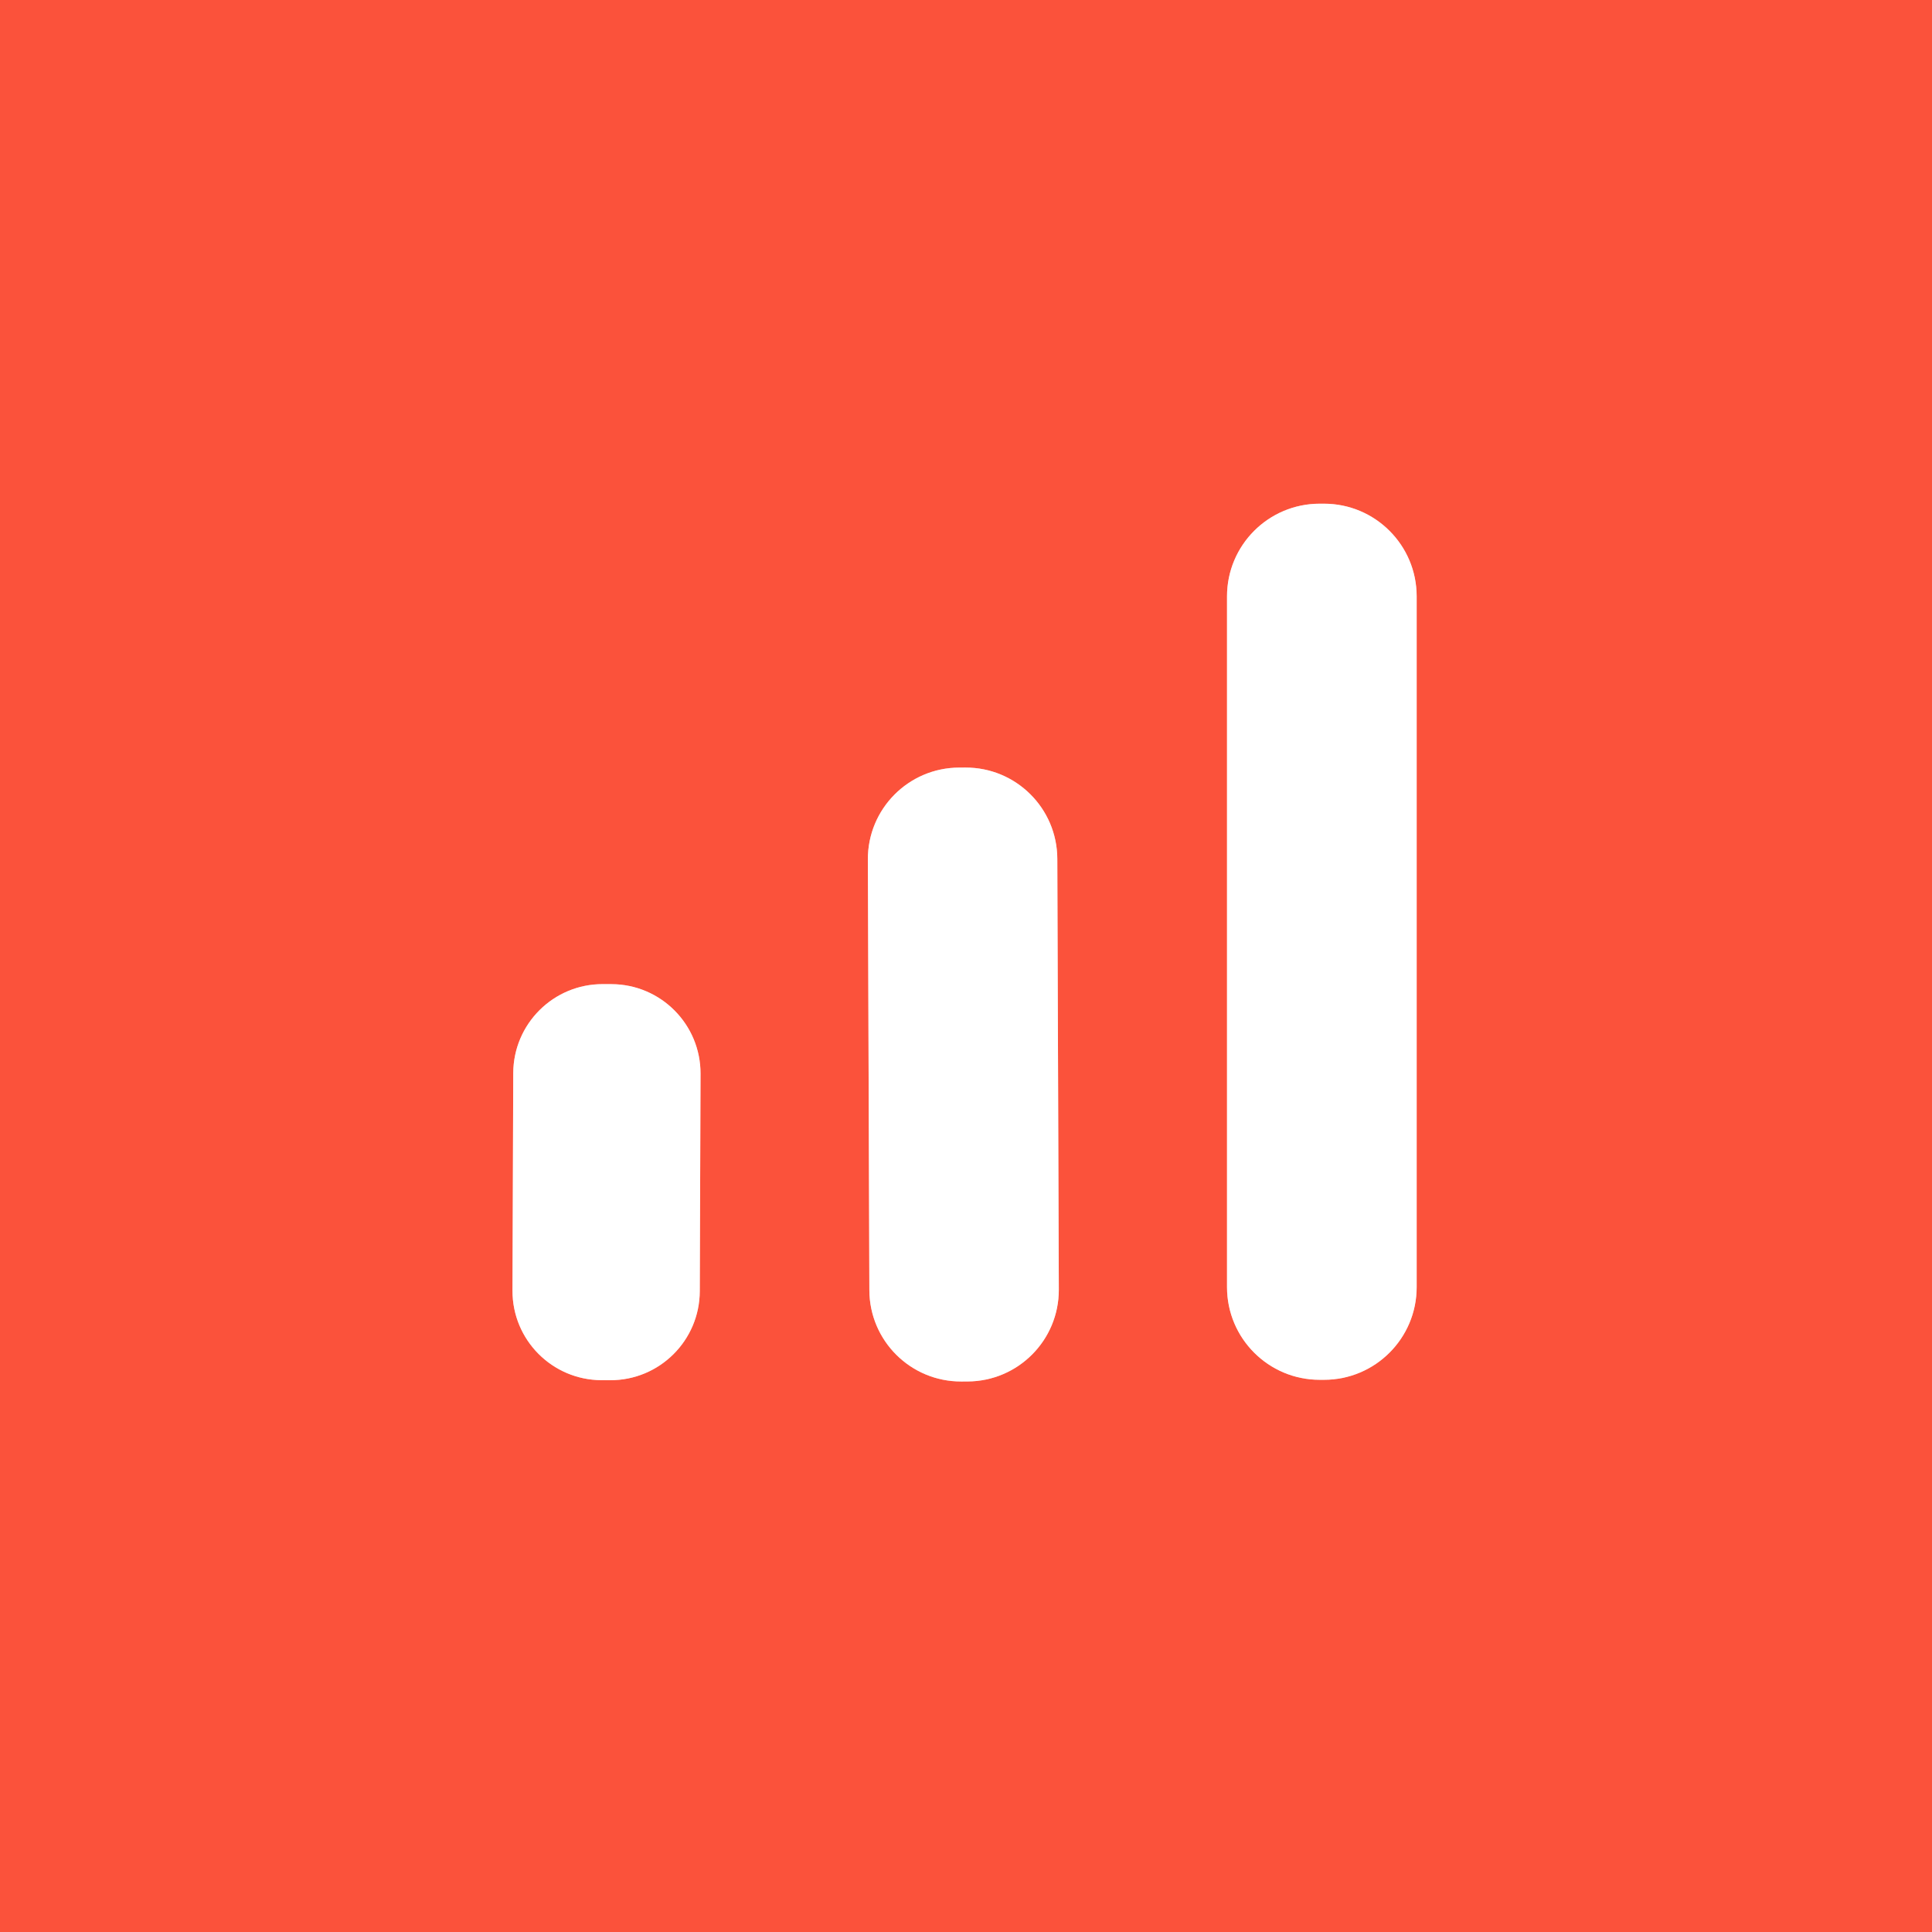
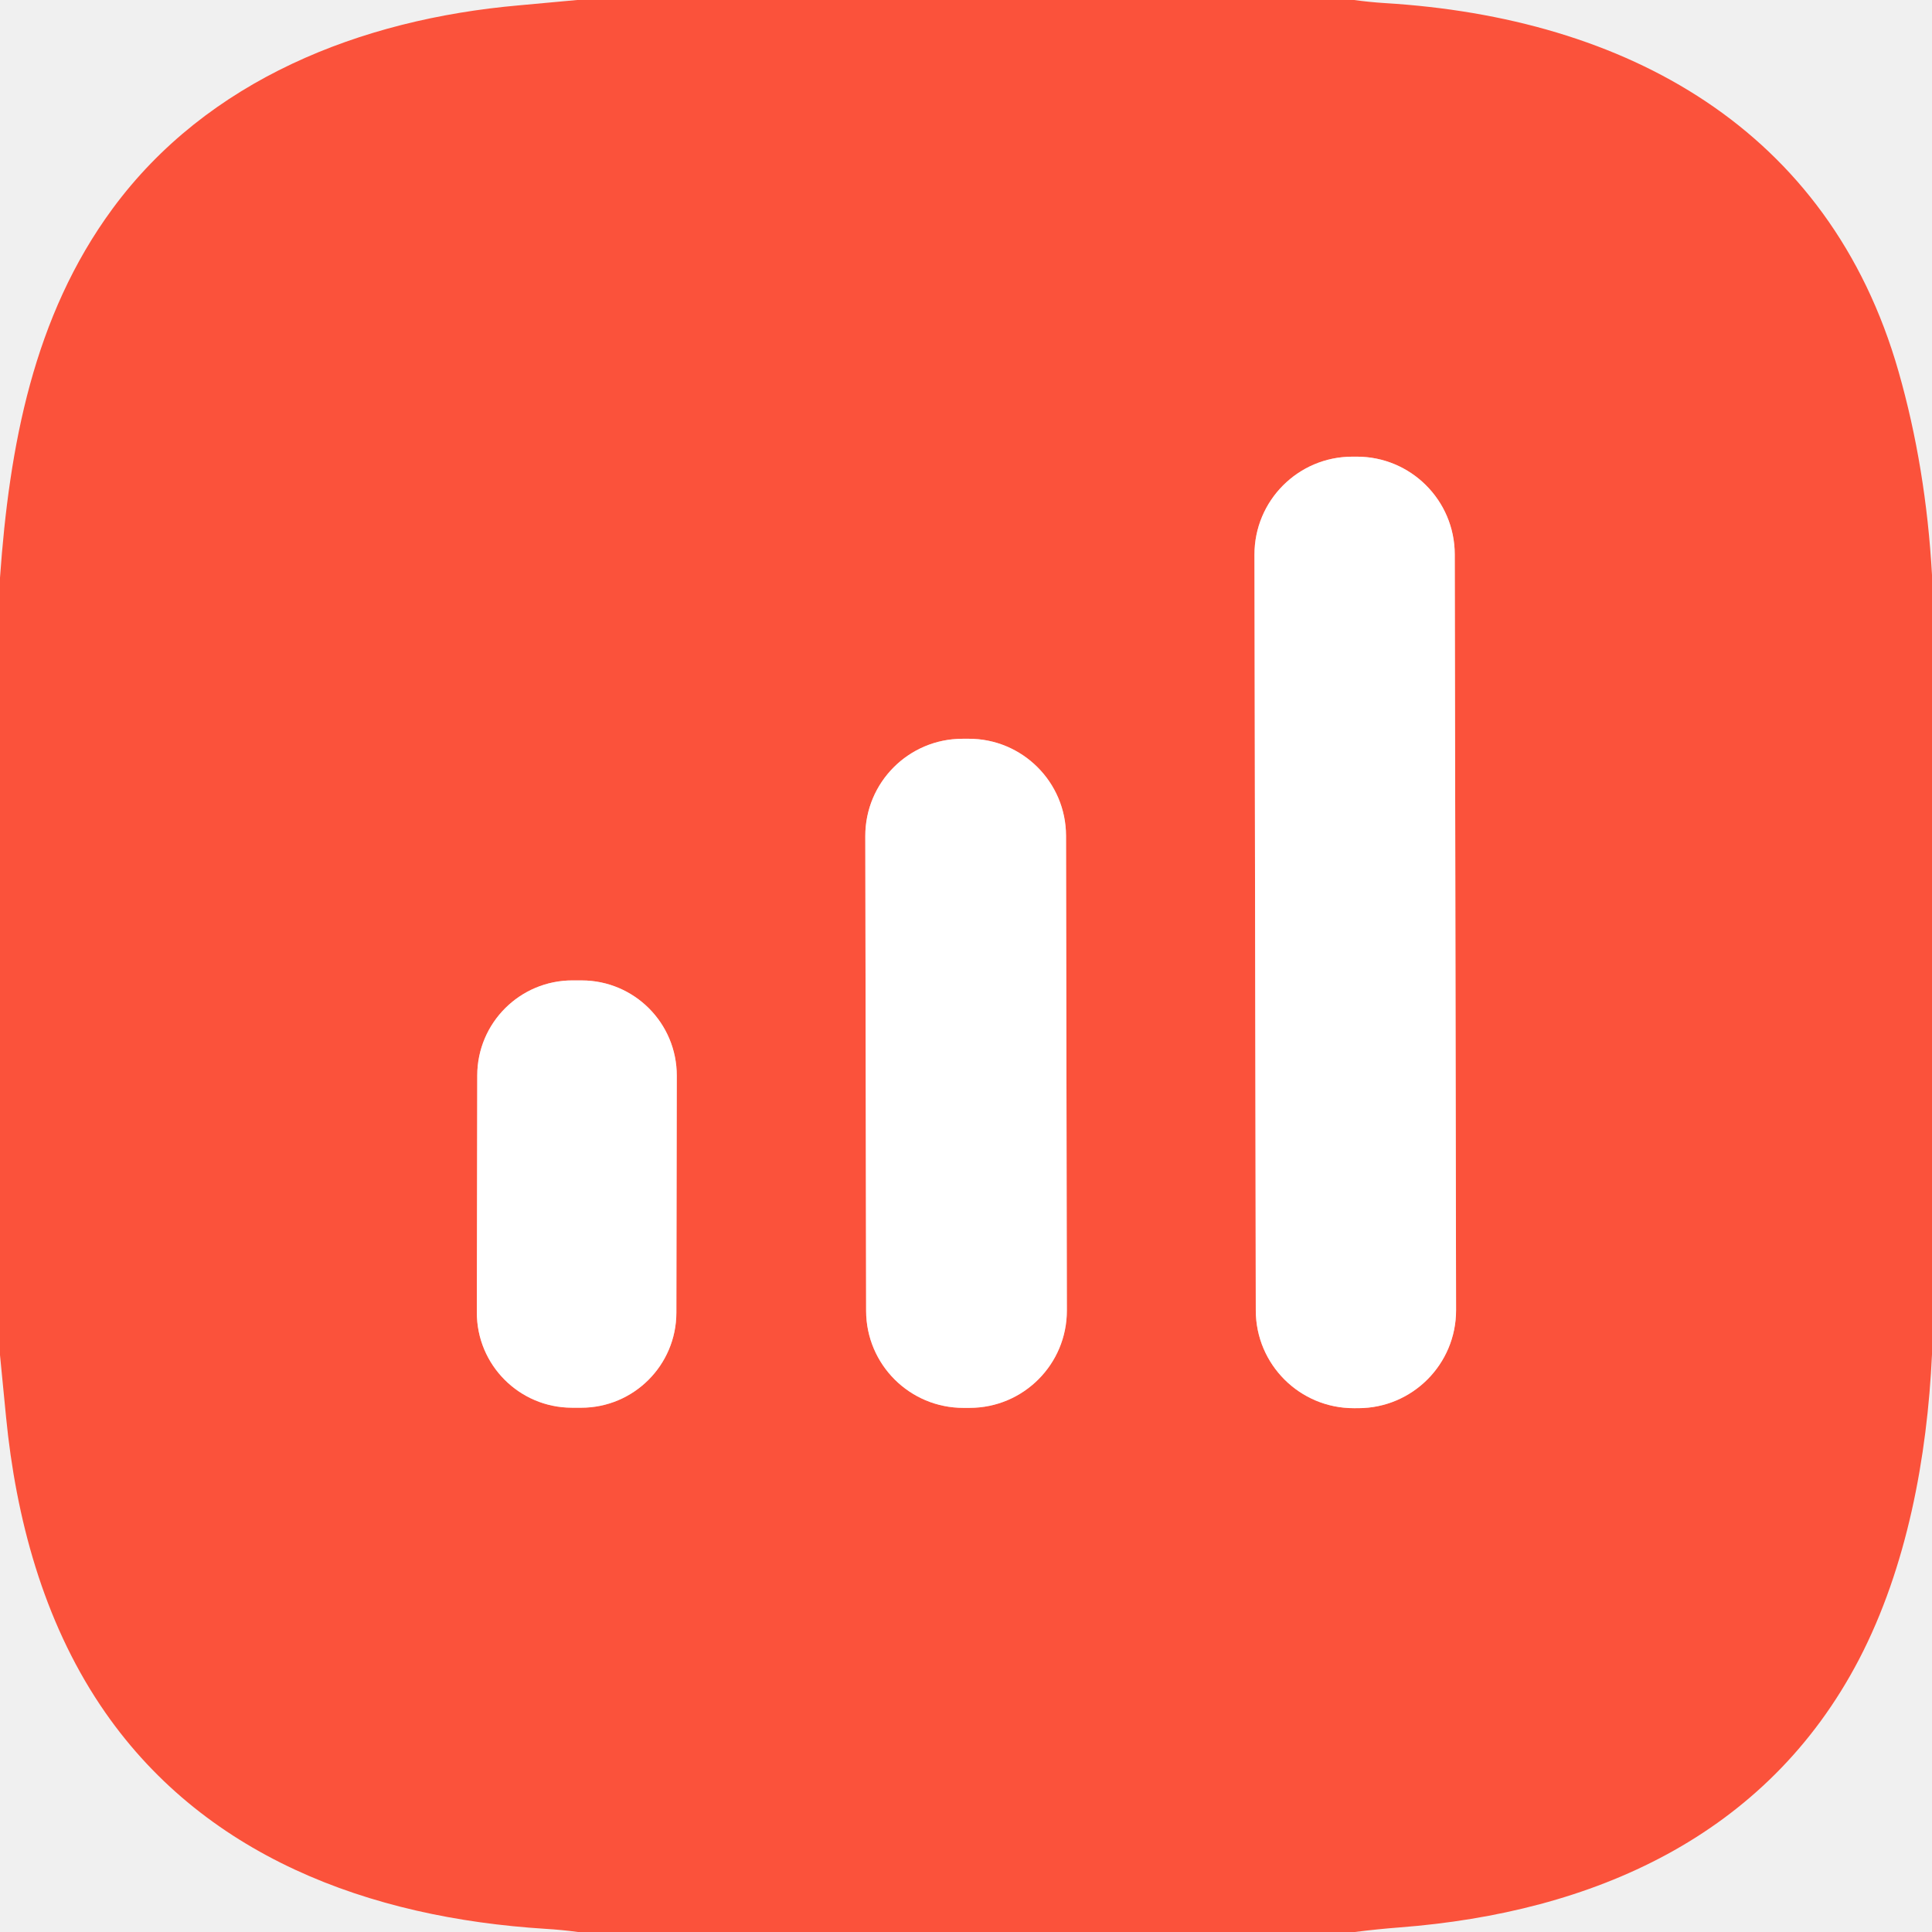
- <svg xmlns="http://www.w3.org/2000/svg" version="1.1" viewBox="0.00 0.00 196.00 196.00">
+ <svg xmlns="http://www.w3.org/2000/svg" version="1.1" viewBox="0.00 0.00 256.00 256.00" width="128" height="128">
  <g stroke-width="2.00" fill="none" stroke-linecap="butt">
-     <path stroke="#fda99d" vector-effect="non-scaling-stroke" d="   M 143.72 60.50   A 9.40 9.40 0.0 0 0 134.32 51.10   L 133.88 51.10   A 9.40 9.40 0.0 0 0 124.48 60.50   L 124.48 130.58   A 9.40 9.40 0.0 0 0 133.88 139.98   L 134.32 139.98   A 9.40 9.40 0.0 0 0 143.72 130.58   L 143.72 60.50" />
-     <path stroke="#fda99d" vector-effect="non-scaling-stroke" d="   M 107.264 87.127   A 9.29 9.29 0.0 0 0 97.941 77.869   L 97.301 77.871   A 9.29 9.29 0.0 0 0 88.044 87.194   L 88.196 130.893   A 9.29 9.29 0.0 0 0 97.519 140.151   L 98.159 140.149   A 9.29 9.29 0.0 0 0 107.416 130.826   L 107.264 87.127" />
-     <path stroke="#fda99d" vector-effect="non-scaling-stroke" d="   M 71.068 108.933   A 9.06 9.06 0.0 0 0 62.04 99.842   L 61.16 99.839   A 9.06 9.06 0.0 0 0 52.069 108.867   L 51.992 130.927   A 9.06 9.06 0.0 0 0 61.02 140.018   L 61.9 140.021   A 9.06 9.06 0.0 0 0 70.991 130.993   L 71.068 108.933" />
+     <path stroke="#fda99d" vector-effect="non-scaling-stroke" d="   M 192.763 73.457   A 12.97 12.97 0.0 0 0 179.77 60.51   L 179.17 60.511   A 12.97 12.97 0.0 0 0 166.223 73.503   L 166.397 173.643   A 12.97 12.97 0.0 0 0 179.39 186.59   L 179.99 186.589   A 12.97 12.97 0.0 0 0 192.937 173.597   L 192.763 73.457" />
+     <path stroke="#fda99d" vector-effect="non-scaling-stroke" d="   M 141.255 110.747   A 12.88 12.88 0.0 0 0 128.353 97.889   L 127.513 97.891   A 12.88 12.88 0.0 0 0 114.655 110.793   L 114.765 173.693   A 12.88 12.88 0.0 0 0 127.667 186.551   L 128.507 186.549   A 12.88 12.88 0.0 0 0 141.365 173.647   L 141.255 110.747" />
+     <path stroke="#fda99d" vector-effect="non-scaling-stroke" d="   M 89.677 142.543   A 12.61 12.61 0.0 0 0 77.089 129.911   L 75.869 129.909   A 12.61 12.61 0.0 0 0 63.237 142.497   L 63.183 173.897   A 12.61 12.61 0.0 0 0 75.771 186.529   L 76.991 186.531   A 12.61 12.61 0.0 0 0 89.623 173.943   L 89.677 142.543" />
  </g>
-   <path fill="#fb523b" d="   M 196.00 0.00   L 196.00 196.00   L 0.00 196.00   L 0.00 0.00   L 196.00 0.00   Z   M 143.72 60.50   A 9.40 9.40 0.0 0 0 134.32 51.10   L 133.88 51.10   A 9.40 9.40 0.0 0 0 124.48 60.50   L 124.48 130.58   A 9.40 9.40 0.0 0 0 133.88 139.98   L 134.32 139.98   A 9.40 9.40 0.0 0 0 143.72 130.58   L 143.72 60.50   Z   M 107.264 87.127   A 9.29 9.29 0.0 0 0 97.941 77.869   L 97.301 77.871   A 9.29 9.29 0.0 0 0 88.044 87.194   L 88.196 130.893   A 9.29 9.29 0.0 0 0 97.519 140.151   L 98.159 140.149   A 9.29 9.29 0.0 0 0 107.416 130.826   L 107.264 87.127   Z   M 71.068 108.933   A 9.06 9.06 0.0 0 0 62.04 99.842   L 61.16 99.839   A 9.06 9.06 0.0 0 0 52.069 108.867   L 51.992 130.927   A 9.06 9.06 0.0 0 0 61.02 140.018   L 61.9 140.021   A 9.06 9.06 0.0 0 0 70.991 130.993   L 71.068 108.933   Z" />
-   <rect fill="#ffffff" x="124.48" y="51.10" width="19.24" height="88.88" rx="9.40" />
-   <rect fill="#ffffff" x="-9.61" y="-31.14" transform="translate(97.73,109.01) rotate(-0.2)" width="19.22" height="62.28" rx="9.29" />
-   <rect fill="#ffffff" x="-9.50" y="-20.09" transform="translate(61.53,119.93) rotate(0.2)" width="19.00" height="40.18" rx="9.06" />
+   <path fill="#fb523b" d="   M 179.43 0.00   Q 181.45 0.28 183.49 0.41   C 215.36 2.33 242.36 16.97 251.57 49.24   Q 255.20 61.94 256.00 76.18   L 256.00 179.45   C 255.37 193.07 252.68 207.67 246.35 219.84   C 234.09 243.37 211.03 253.42 185.49 255.39   Q 182.49 255.62 179.51 256.00   L 76.59 256.00   Q 74.45 255.71 72.27 255.58   C 49.00 254.12 26.69 246.00 13.29 225.95   C 5.74 214.66 2.11 201.16 0.80 187.74   Q 0.40 183.65 0.00 179.55   L 0.00 76.55   C 1.23 59.15 4.41 41.94 14.91 27.66   C 27.48 10.58 47.73 2.56 68.75 0.71   Q 72.60 0.37 76.48 0.00   L 179.43 0.00   Z   M 192.763 73.457   A 12.97 12.97 0.0 0 0 179.77 60.51   L 179.17 60.511   A 12.97 12.97 0.0 0 0 166.223 73.503   L 166.397 173.643   A 12.97 12.97 0.0 0 0 179.39 186.59   L 179.99 186.589   A 12.97 12.97 0.0 0 0 192.937 173.597   L 192.763 73.457   Z   M 141.255 110.747   A 12.88 12.88 0.0 0 0 128.353 97.889   L 127.513 97.891   A 12.88 12.88 0.0 0 0 114.655 110.793   L 114.765 173.693   A 12.88 12.88 0.0 0 0 127.667 186.551   L 128.507 186.549   A 12.88 12.88 0.0 0 0 141.365 173.647   L 141.255 110.747   Z   M 89.677 142.543   A 12.61 12.61 0.0 0 0 77.089 129.911   L 75.869 129.909   A 12.61 12.61 0.0 0 0 63.237 142.497   L 63.183 173.897   A 12.61 12.61 0.0 0 0 75.771 186.529   L 76.991 186.531   A 12.61 12.61 0.0 0 0 89.623 173.943   L 89.677 142.543   Z" />
+   <rect fill="#ffffff" x="-13.27" y="-63.04" transform="translate(179.58,123.55) rotate(-0.1)" width="26.54" height="126.08" rx="12.97" />
+   <rect fill="#ffffff" x="-13.30" y="-44.33" transform="translate(128.01,142.22) rotate(-0.1)" width="26.60" height="88.66" rx="12.88" />
+   <rect fill="#ffffff" x="-13.22" y="-28.31" transform="translate(76.43,158.22) rotate(0.1)" width="26.44" height="56.62" rx="12.61" />
</svg>
